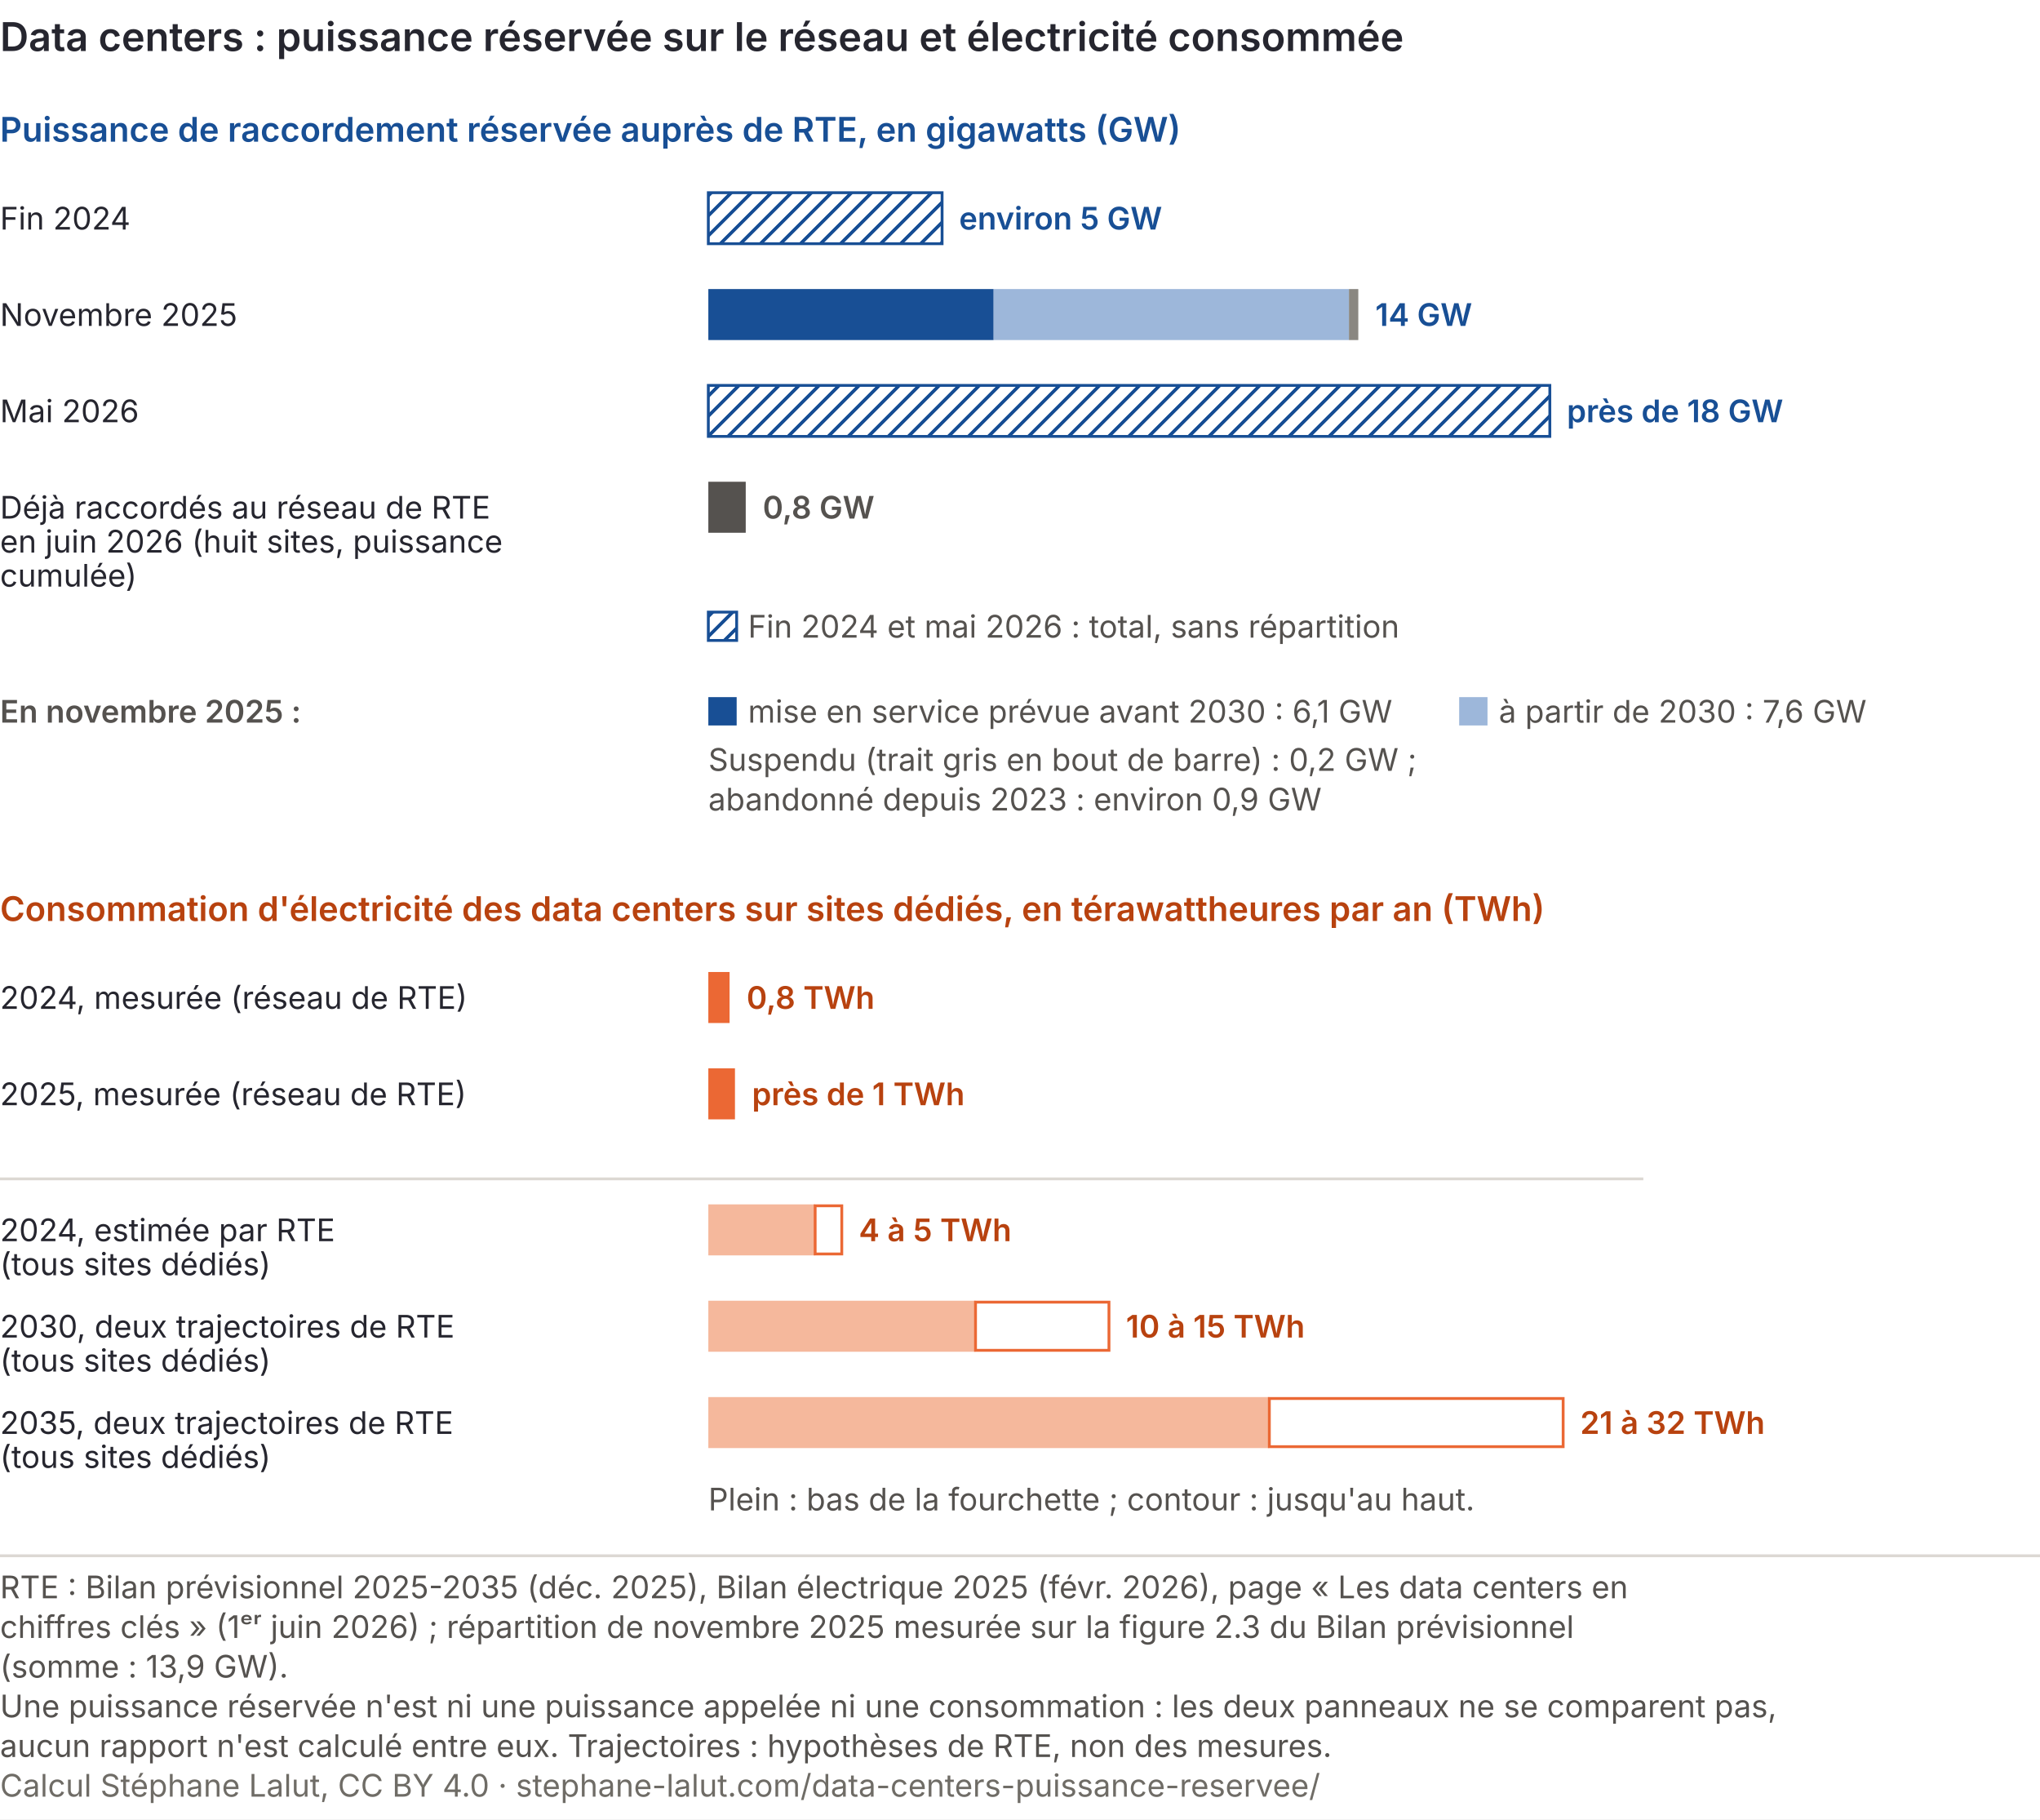
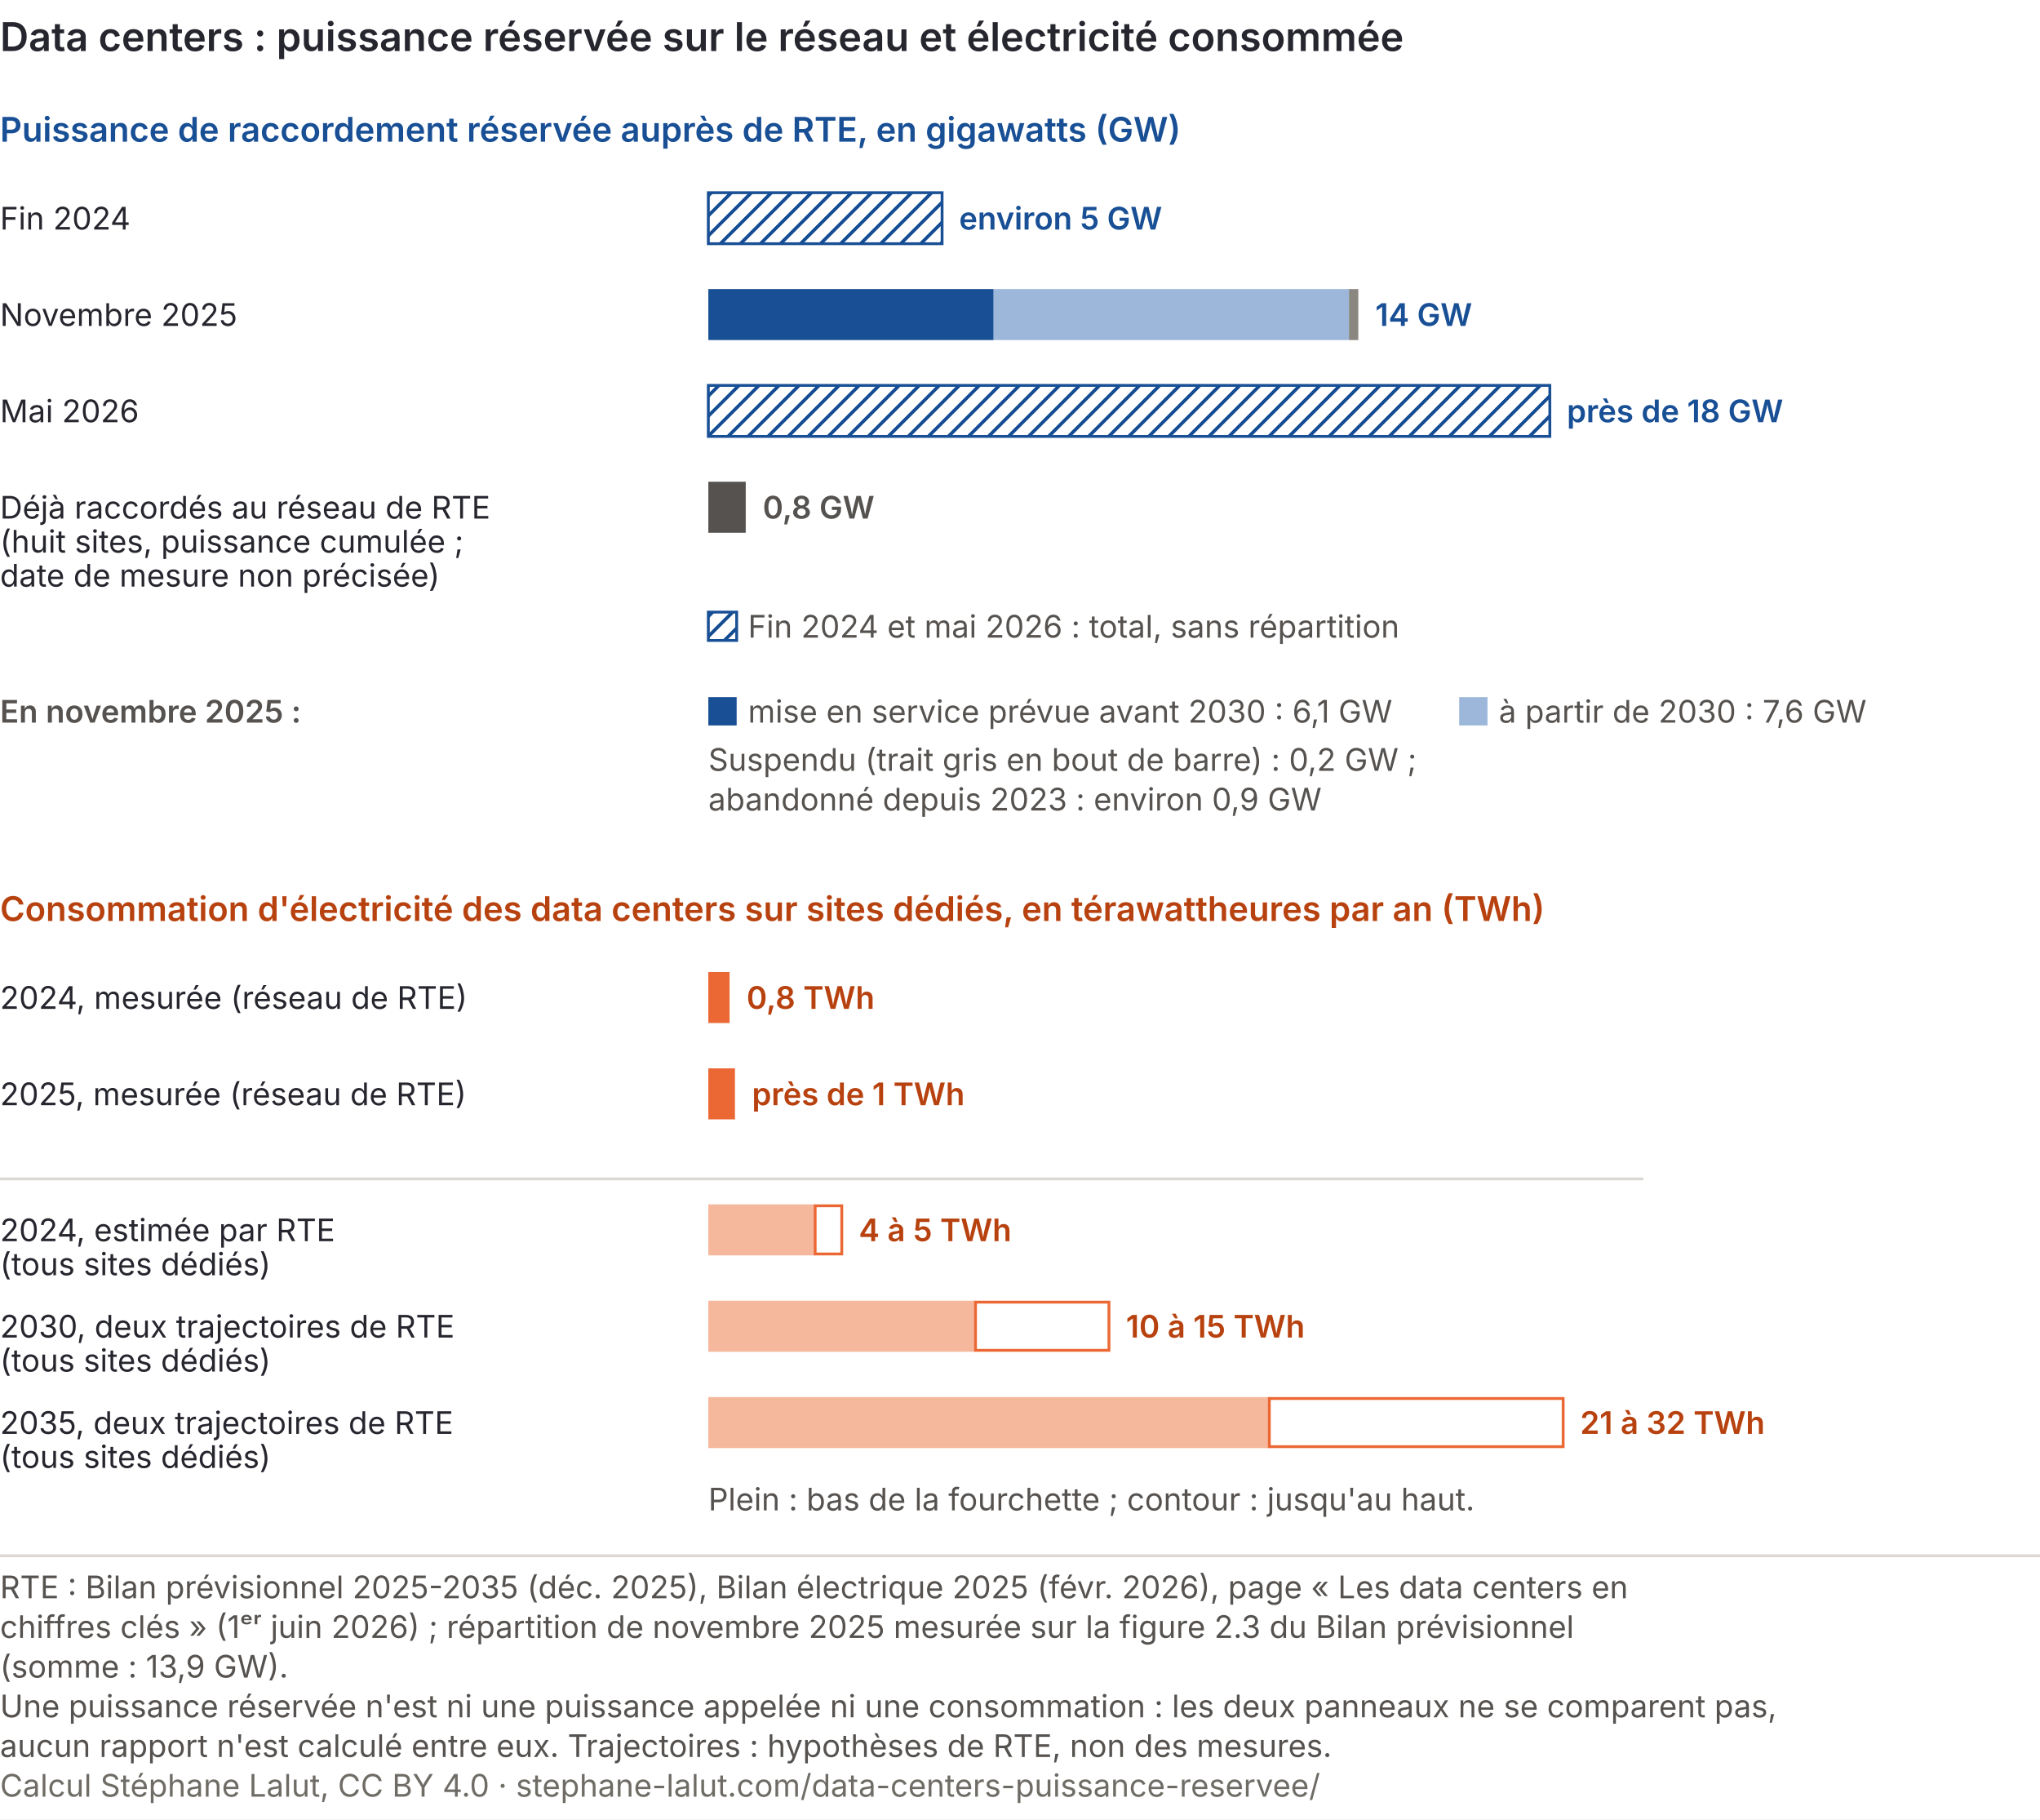
<svg xmlns="http://www.w3.org/2000/svg" viewBox="0 0 720 642" role="img" font-variant-numeric="tabular-nums" aria-labelledby="dtc-t dtc-d" font-family="Inter, 'Helvetica Neue', Arial, sans-serif">
  <rect width="720" height="642" fill="#ffffff" />
  <defs>
    <pattern id="dtc-hach" width="5" height="5" patternUnits="userSpaceOnUse" patternTransform="rotate(45)">
      <rect width="5" height="5" fill="#ffffff" />
      <line x1="0" y1="0" x2="0" y2="5" stroke="#184f95" stroke-width="2.4" />
    </pattern>
  </defs>
  <text x="0" y="18" font-size="14" font-weight="600" fill="#26262f">Data centers : puissance réservée sur le réseau et électricité consommée</text>
  <text x="0" y="50" font-size="12" font-weight="600" fill="#184f95">Puissance de raccordement réservée auprès de RTE, en gigawatts (GW)</text>
  <text x="0" y="81" font-size="11" fill="#26262f">Fin 2024</text>
  <rect x="250.0" y="68.0" width="82.5" height="18" fill="url(#dtc-hach)" stroke="#184f95" stroke-width="1" />
  <text x="338.5" y="81" font-size="11" font-weight="600" fill="#184f95">environ 5 GW</text>
  <text x="0" y="115" font-size="11" fill="#26262f">Novembre 2025</text>
  <rect x="250.0" y="102.0" width="100.7" height="18" fill="#184f95" />
  <rect x="350.7" y="102.0" width="125.4" height="18" fill="#9db7da" />
  <rect x="476.1" y="102.0" width="3.3" height="18" fill="#8a8781" />
  <text x="485.4" y="115" font-size="11" font-weight="600" fill="#184f95">14 GW</text>
  <text x="0" y="149" font-size="11" fill="#26262f">Mai 2026</text>
  <rect x="250.0" y="136.0" width="297.0" height="18" fill="url(#dtc-hach)" stroke="#184f95" stroke-width="1" />
  <text x="553.0" y="149" font-size="11" font-weight="600" fill="#184f95">près de 18 GW</text>
  <text x="0" y="183" font-size="11" fill="#26262f">Déjà raccordés au réseau de RTE</text>
-   <text x="0" y="195" font-size="11" fill="#26262f">en juin 2026 (huit sites, puissance</text>
-   <text x="0" y="207" font-size="11" fill="#26262f">cumulée)</text>
+   <text x="0" y="195" font-size="11" fill="#26262f">(huit sites, puissance cumulée ;</text>
+   <text x="0" y="207" font-size="11" fill="#26262f">date de mesure non précisée)</text>
  <rect x="250.0" y="170.0" width="13.2" height="18" fill="#55524f" />
  <text x="269.2" y="183" font-size="11" font-weight="600" fill="#55524f">0,8 GW</text>
  <rect x="250" y="216" width="10" height="10" fill="url(#dtc-hach)" stroke="#184f95" stroke-width="1" />
  <text x="264" y="225" font-size="11" fill="#55524f">Fin 2024 et mai 2026 : total, sans répartition</text>
  <text x="0" y="255" font-size="11" font-weight="600" fill="#55524f">En novembre 2025 :</text>
  <rect x="250" y="246" width="10" height="10" fill="#184f95" />
  <text x="264" y="255" font-size="11" fill="#55524f">mise en service prévue avant 2030 : 6,1 GW</text>
  <rect x="515" y="246" width="10" height="10" fill="#9db7da" />
  <text x="529" y="255" font-size="11" fill="#55524f">à partir de 2030 : 7,6 GW</text>
  <text x="250" y="272" font-size="11" fill="#55524f">Suspendu (trait gris en bout de barre) : 0,2 GW ;</text>
  <text x="250" y="286" font-size="11" fill="#55524f">abandonné depuis 2023 : environ 0,9 GW</text>
  <text x="0" y="325" font-size="12" font-weight="600" fill="#b8420f">Consommation d'électricité des data centers sur sites dédiés, en térawattheures par an (TWh)</text>
  <text x="0" y="356" font-size="11" fill="#26262f">2024, mesurée (réseau de RTE)</text>
  <rect x="250.0" y="343.0" width="7.5" height="18" fill="#eb6834" />
  <text x="263.5" y="356" font-size="11" font-weight="600" fill="#b8420f">0,8 TWh</text>
  <text x="0" y="390" font-size="11" fill="#26262f">2025, mesurée (réseau de RTE)</text>
  <rect x="250.0" y="377.0" width="9.4" height="18" fill="#eb6834" />
  <text x="265.4" y="390" font-size="11" font-weight="600" fill="#b8420f">près de 1 TWh</text>
  <line x1="0" y1="416" x2="580" y2="416" stroke="#dcd8d3" />
  <text x="0" y="438" font-size="11" fill="#26262f">2024, estimée par RTE</text>
  <text x="0" y="450" font-size="11" fill="#26262f">(tous sites dédiés)</text>
  <rect x="250.0" y="425.0" width="37.7" height="18" fill="#f5b89c" />
  <rect x="287.7" y="425.5" width="9.4" height="17" fill="#ffffff" stroke="#eb6834" stroke-width="1" />
  <text x="303.1" y="438" font-size="11" font-weight="600" fill="#b8420f">4 à 5 TWh</text>
  <text x="0" y="472" font-size="11" fill="#26262f">2030, deux trajectoires de RTE</text>
  <text x="0" y="484" font-size="11" fill="#26262f">(tous sites dédiés)</text>
  <rect x="250.0" y="459.0" width="94.3" height="18" fill="#f5b89c" />
  <rect x="344.3" y="459.5" width="47.1" height="17" fill="#ffffff" stroke="#eb6834" stroke-width="1" />
  <text x="397.4" y="472" font-size="11" font-weight="600" fill="#b8420f">10 à 15 TWh</text>
  <text x="0" y="506" font-size="11" fill="#26262f">2035, deux trajectoires de RTE</text>
  <text x="0" y="518" font-size="11" fill="#26262f">(tous sites dédiés)</text>
  <rect x="250.0" y="493.0" width="198.0" height="18" fill="#f5b89c" />
  <rect x="448.0" y="493.5" width="103.7" height="17" fill="#ffffff" stroke="#eb6834" stroke-width="1" />
  <text x="557.7" y="506" font-size="11" font-weight="600" fill="#b8420f">21 à 32 TWh</text>
  <text x="250" y="533" font-size="11" fill="#55524f">Plein : bas de la fourchette ; contour : jusqu'au haut.</text>
  <line x1="0" y1="549.0" x2="720" y2="549.0" stroke="#dcd8d3" />
  <text class="pied-source" x="0" y="564.0" font-size="11" fill="#55524f">RTE : Bilan prévisionnel 2025-2035 (déc. 2025), Bilan électrique 2025 (févr. 2026), page « Les data centers en</text>
  <text class="pied-source" x="0" y="578.0" font-size="11" fill="#55524f">chiffres clés » (1ᵉʳ juin 2026) ; répartition de novembre 2025 mesurée sur la figure 2.3 du Bilan prévisionnel</text>
  <text class="pied-source" x="0" y="592.0" font-size="11" fill="#55524f">(somme : 13,9 GW).</text>
  <text class="pied-note" x="0" y="606.0" font-size="11" fill="#55524f">Une puissance réservée n'est ni une puissance appelée ni une consommation : les deux panneaux ne se comparent pas,</text>
  <text class="pied-note" x="0" y="620.0" font-size="11" fill="#55524f">aucun rapport n'est calculé entre eux. Trajectoires : hypothèses de RTE, non des mesures.</text>
  <text class="pied-licence" x="0" y="634.0" font-size="11" fill="#6f6c66">Calcul Stéphane Lalut, CC BY 4.0 · stephane-lalut.com/data-centers-puissance-reservee/</text>
</svg>
